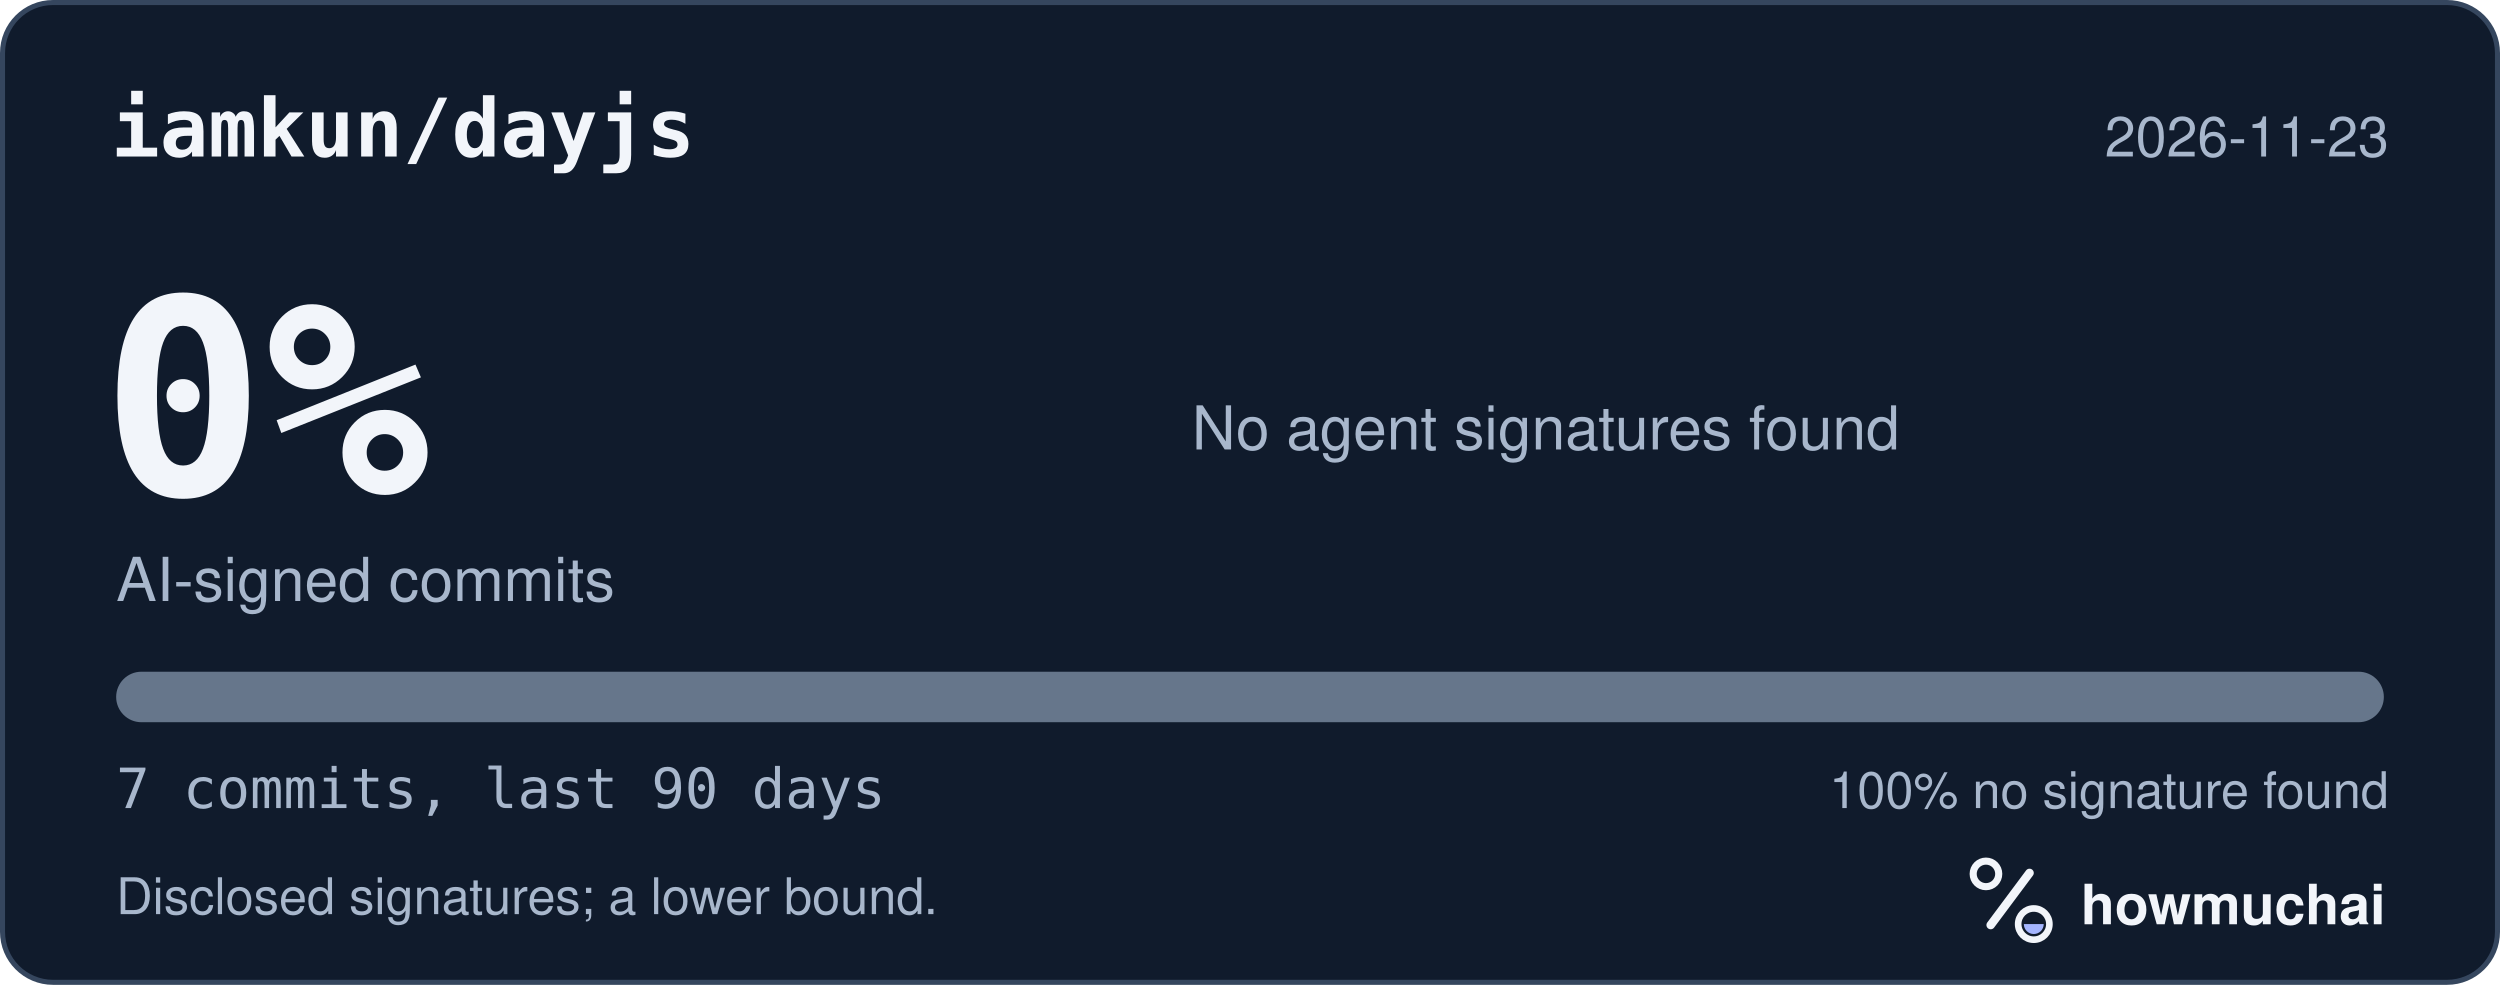
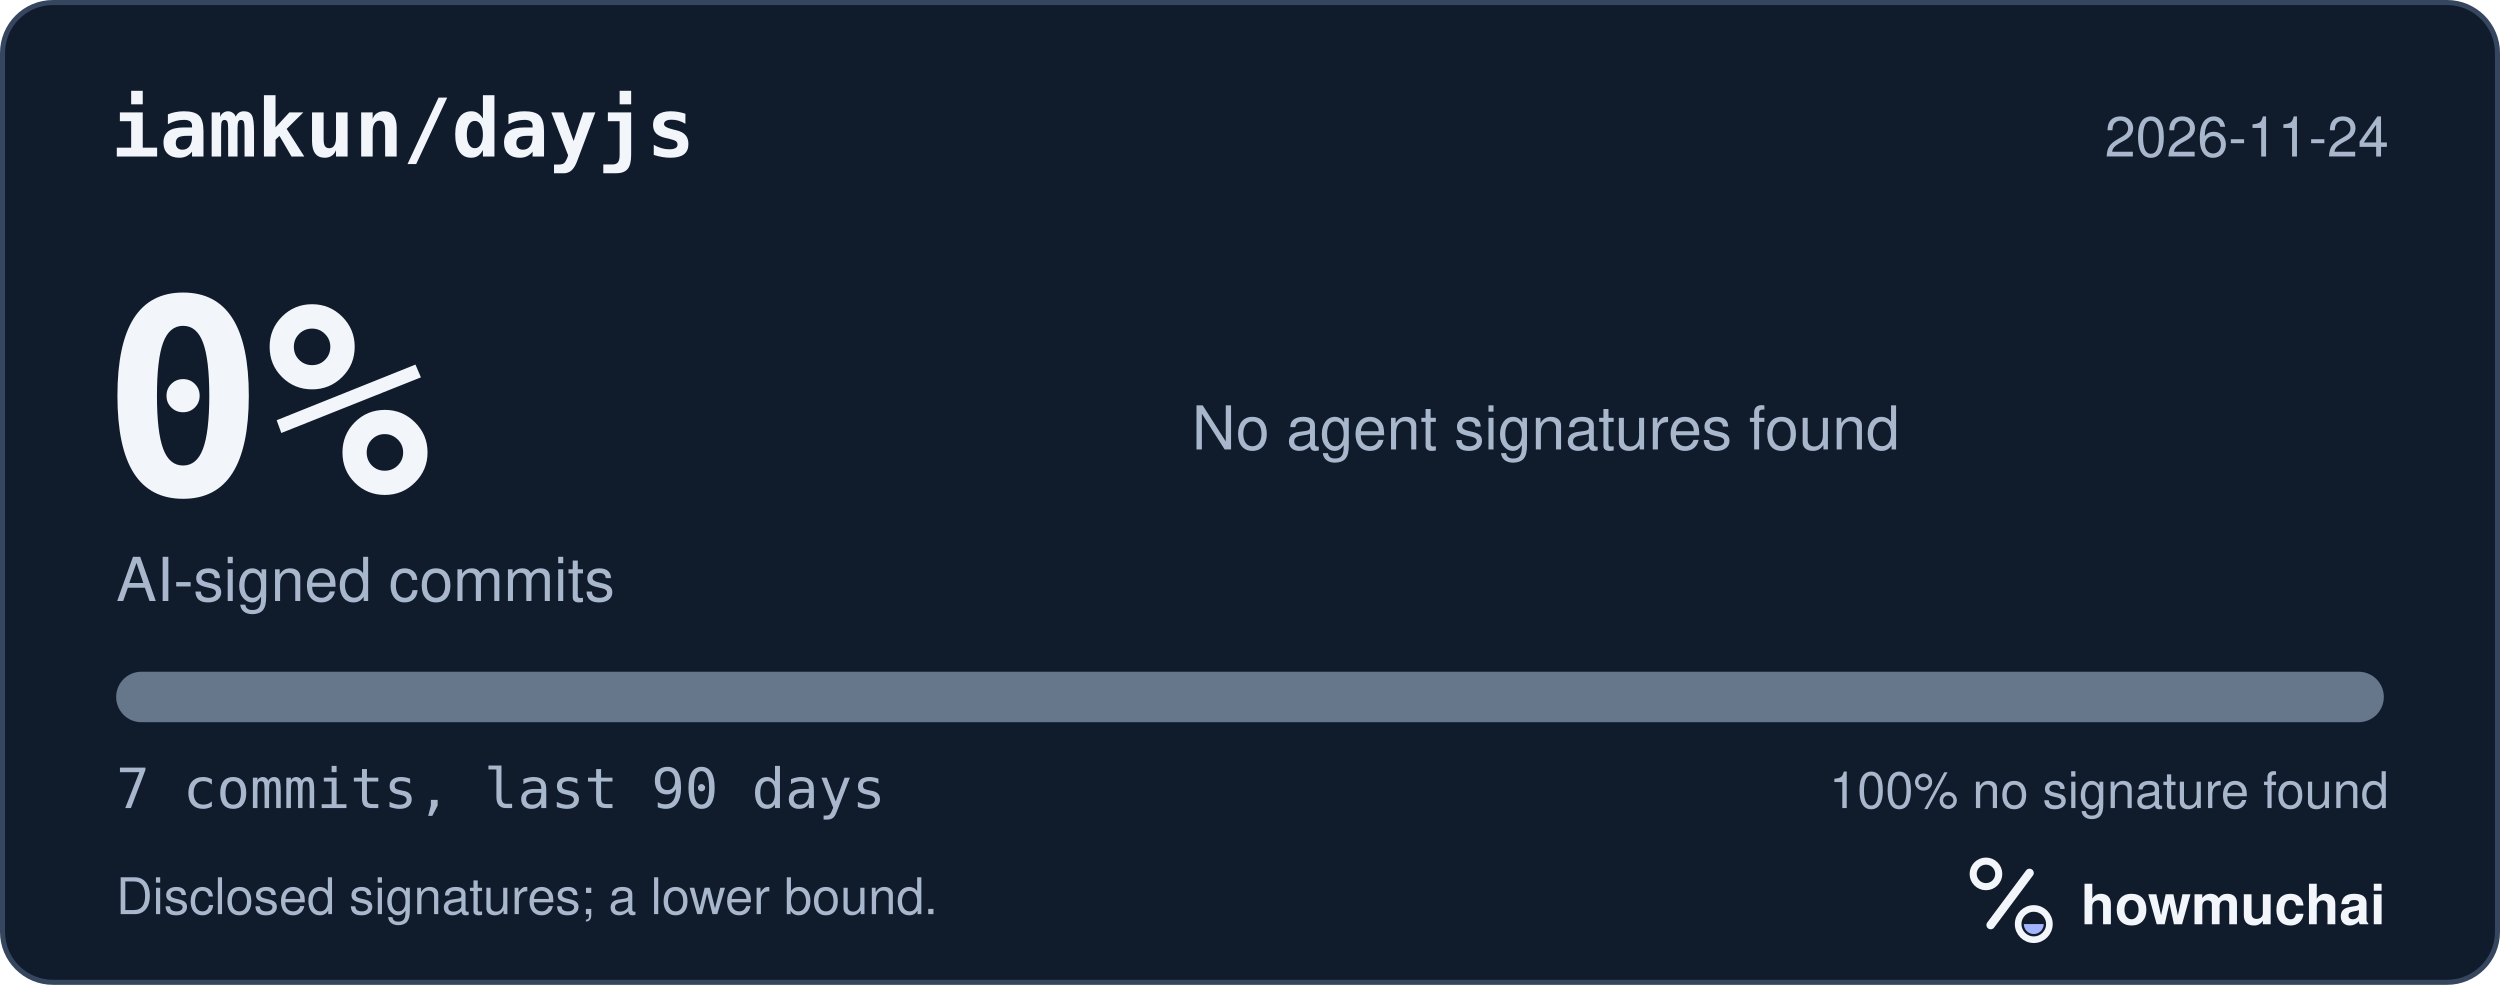
<svg xmlns="http://www.w3.org/2000/svg" width="495" height="195" viewBox="0 0 495 195" role="img" aria-labelledby="hm-t hm-d">
  <rect x="0.5" y="0.5" width="494" height="194" rx="10" fill="#101B2C" stroke="#35465E" />
  <text x="22" y="31" fill="#F2F5FA" font-family="ui-monospace, SF Mono, Menlo, Consolas, IBM Plex Mono, monospace" font-size="16" font-weight="600">iamkun/dayjs</text>
-   <text x="473" y="31" fill="#A8B7CC" font-family="-apple-system, BlinkMacSystemFont, Segoe UI, Helvetica, Arial, Fira Sans, sans-serif" font-size="11" text-anchor="end">2026-11-23</text>
+   <text x="473" y="31" fill="#A8B7CC" font-family="-apple-system, BlinkMacSystemFont, Segoe UI, Helvetica, Arial, Fira Sans, sans-serif" font-size="11" text-anchor="end">2026-11-24</text>
  <text x="20" y="98" fill="#F2F5FA" font-family="ui-monospace, SF Mono, Menlo, Consolas, IBM Plex Mono, monospace" font-size="54" font-weight="700">0%</text>
  <text x="23" y="119" fill="#A8B7CC" font-family="-apple-system, BlinkMacSystemFont, Segoe UI, Helvetica, Arial, Fira Sans, sans-serif" font-size="12">AI-signed commits</text>
  <text x="236" y="89" fill="#A8B7CC" font-family="-apple-system, BlinkMacSystemFont, Segoe UI, Helvetica, Arial, Fira Sans, sans-serif" font-size="12">No agent signatures found</text>
  <defs>
    <clipPath id="hm-bar">
      <rect x="23" y="133" width="449" height="10" rx="5" />
    </clipPath>
  </defs>
  <rect x="23" y="133" width="449" height="10" rx="5" fill="#66768B" />
  <g clip-path="url(#hm-bar)" />
  <text x="23" y="160" fill="#A8B7CC" font-family="ui-monospace, SF Mono, Menlo, Consolas, IBM Plex Mono, monospace" font-size="11">7 commits, last 90 days</text>
  <text x="473" y="160" fill="#A8B7CC" font-family="-apple-system, BlinkMacSystemFont, Segoe UI, Helvetica, Arial, Fira Sans, sans-serif" font-size="10" text-anchor="end">100% no signature found</text>
  <text x="23" y="181" fill="#A8B7CC" font-family="-apple-system, BlinkMacSystemFont, Segoe UI, Helvetica, Arial, Fira Sans, sans-serif" font-size="10">Disclosed signatures; a lower bound.</text>
  <g transform="translate(386 166) scale(0.046875)">
    <circle cx="154" cy="150" r="54" fill="none" stroke="#F2F5FA" stroke-width="30" />
    <path d="M174 366 338 146" fill="none" stroke="#F2F5FA" stroke-width="36" stroke-linecap="round" />
    <circle cx="356" cy="362" r="66" fill="none" stroke="#F2F5FA" stroke-width="28" />
    <path d="M314 362a42 42 0 0 0 84 0Z" fill="#A4B5FF" />
  </g>
  <text x="412" y="183" fill="#F2F5FA" font-family="-apple-system, BlinkMacSystemFont, Segoe UI, Helvetica, Arial, Fira Sans, sans-serif" font-size="11" font-weight="650">howmuchai</text>
</svg>
